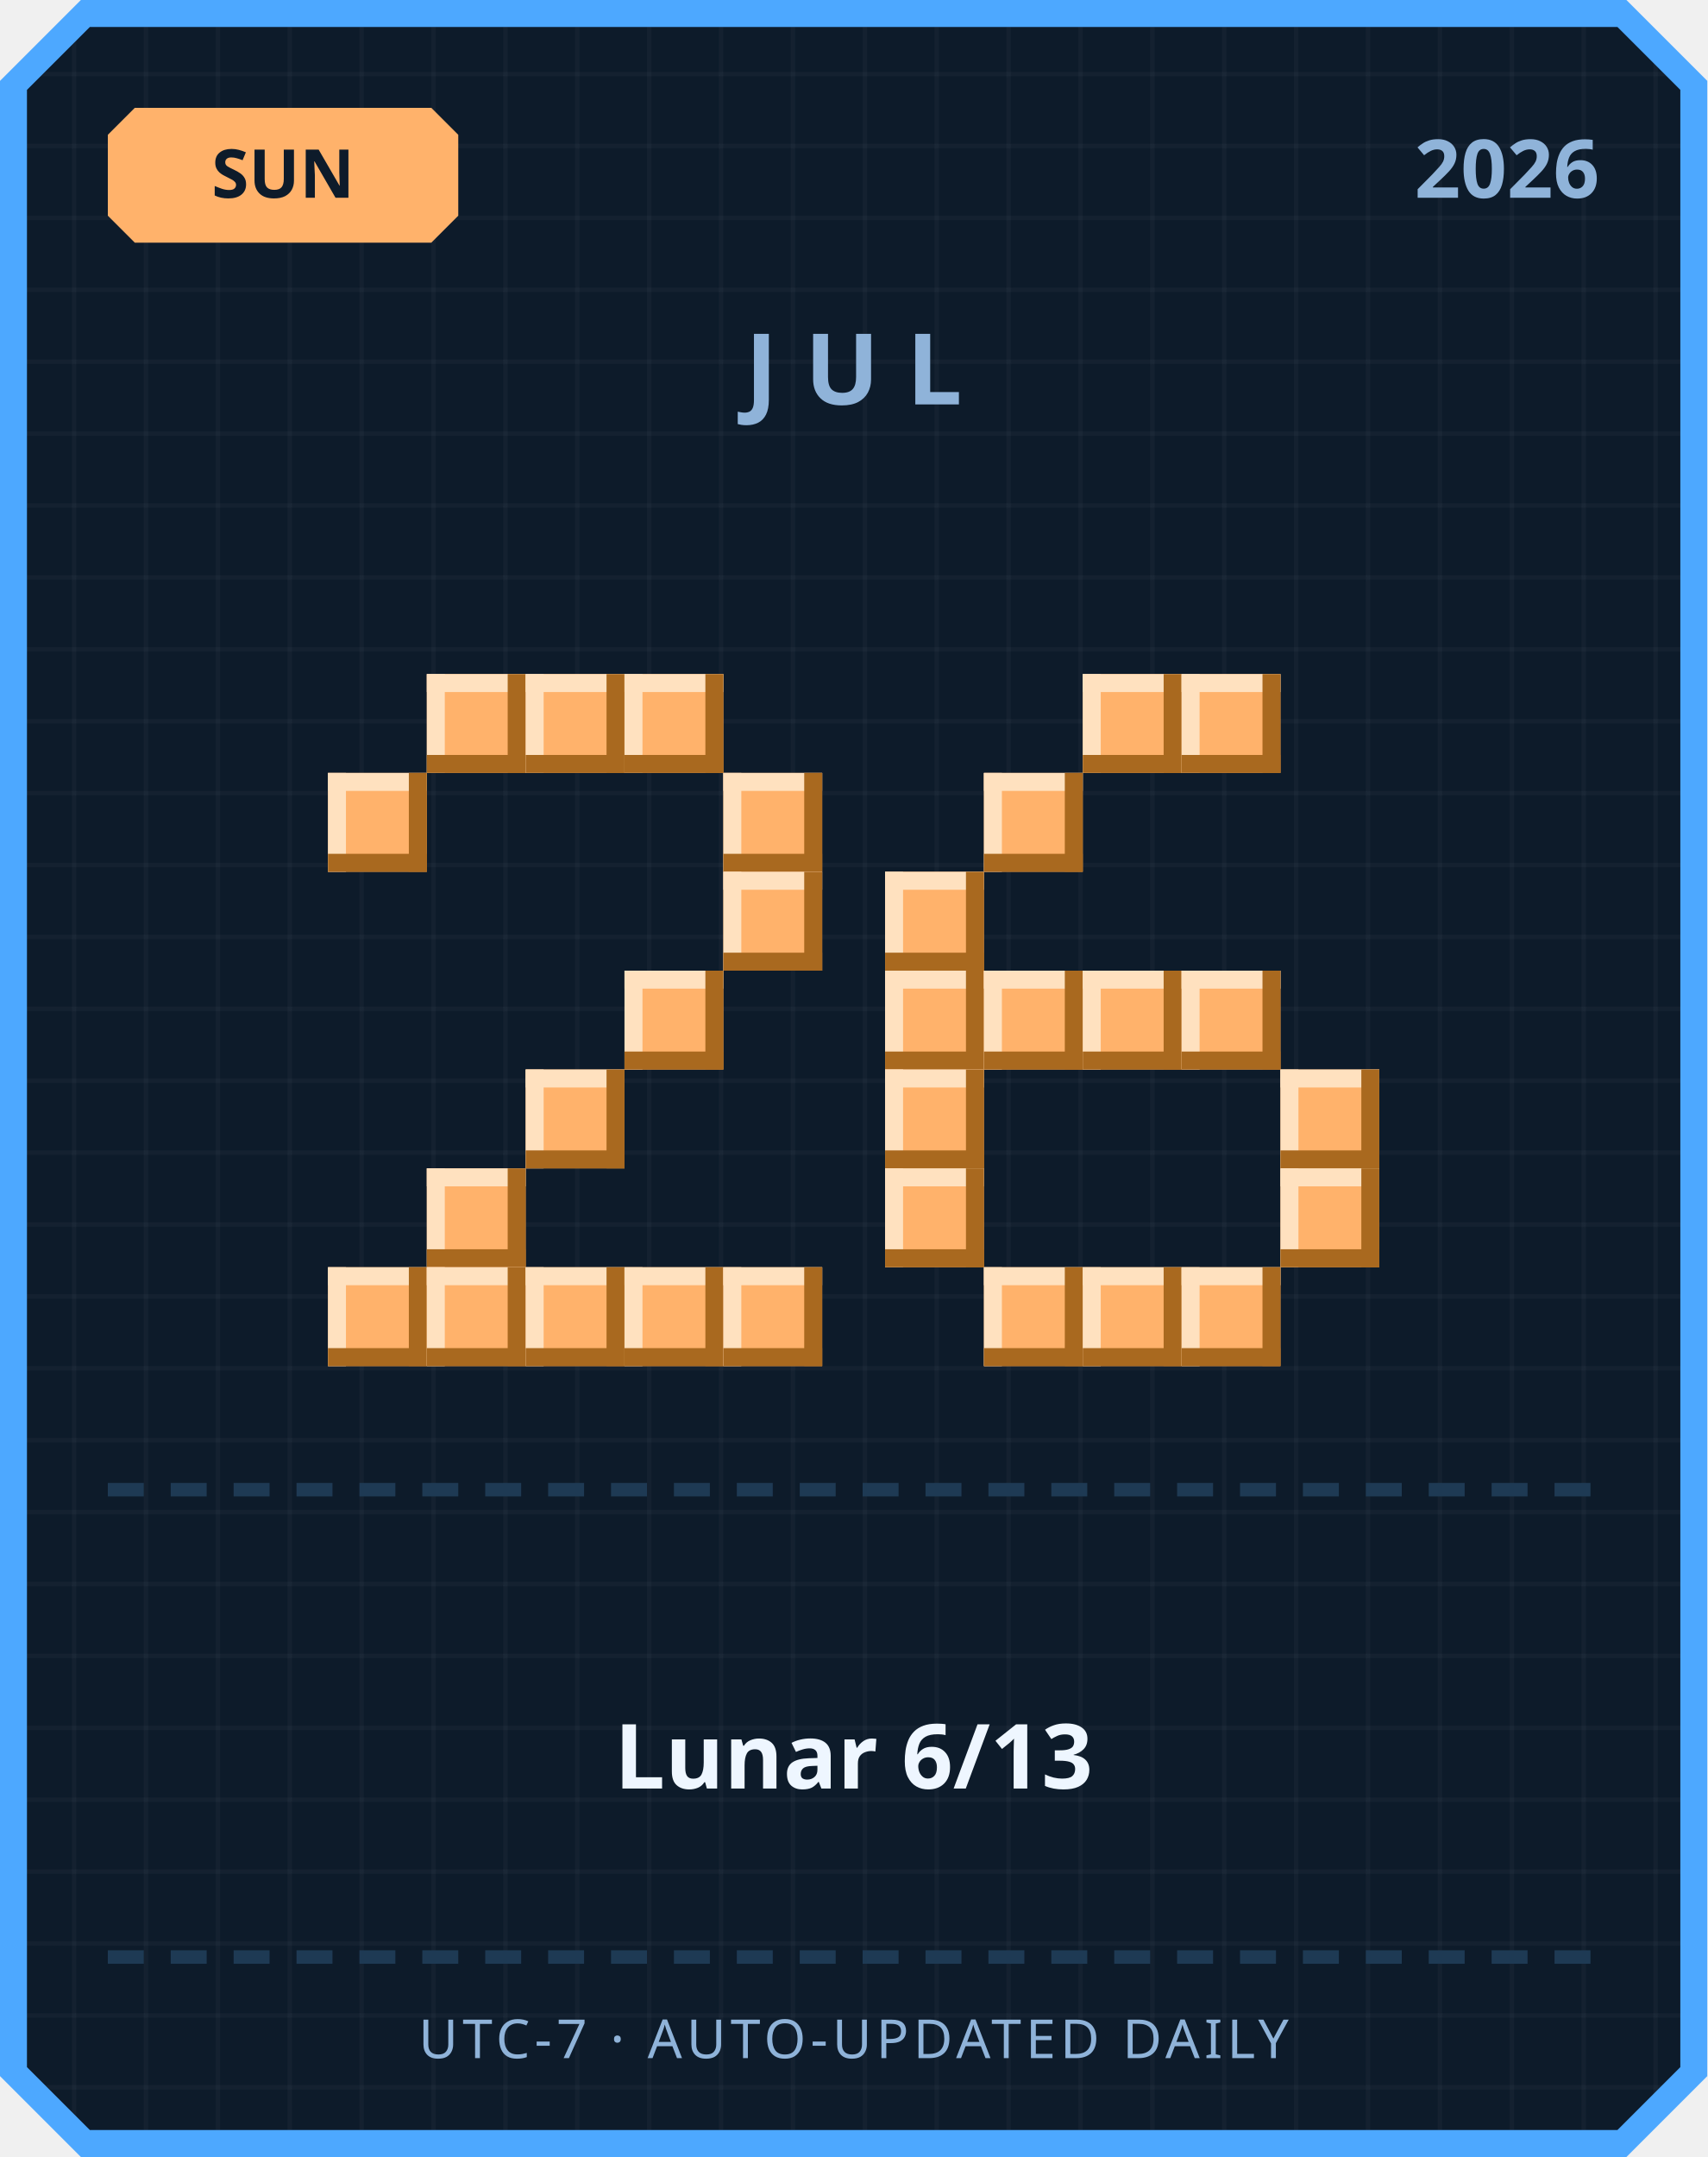
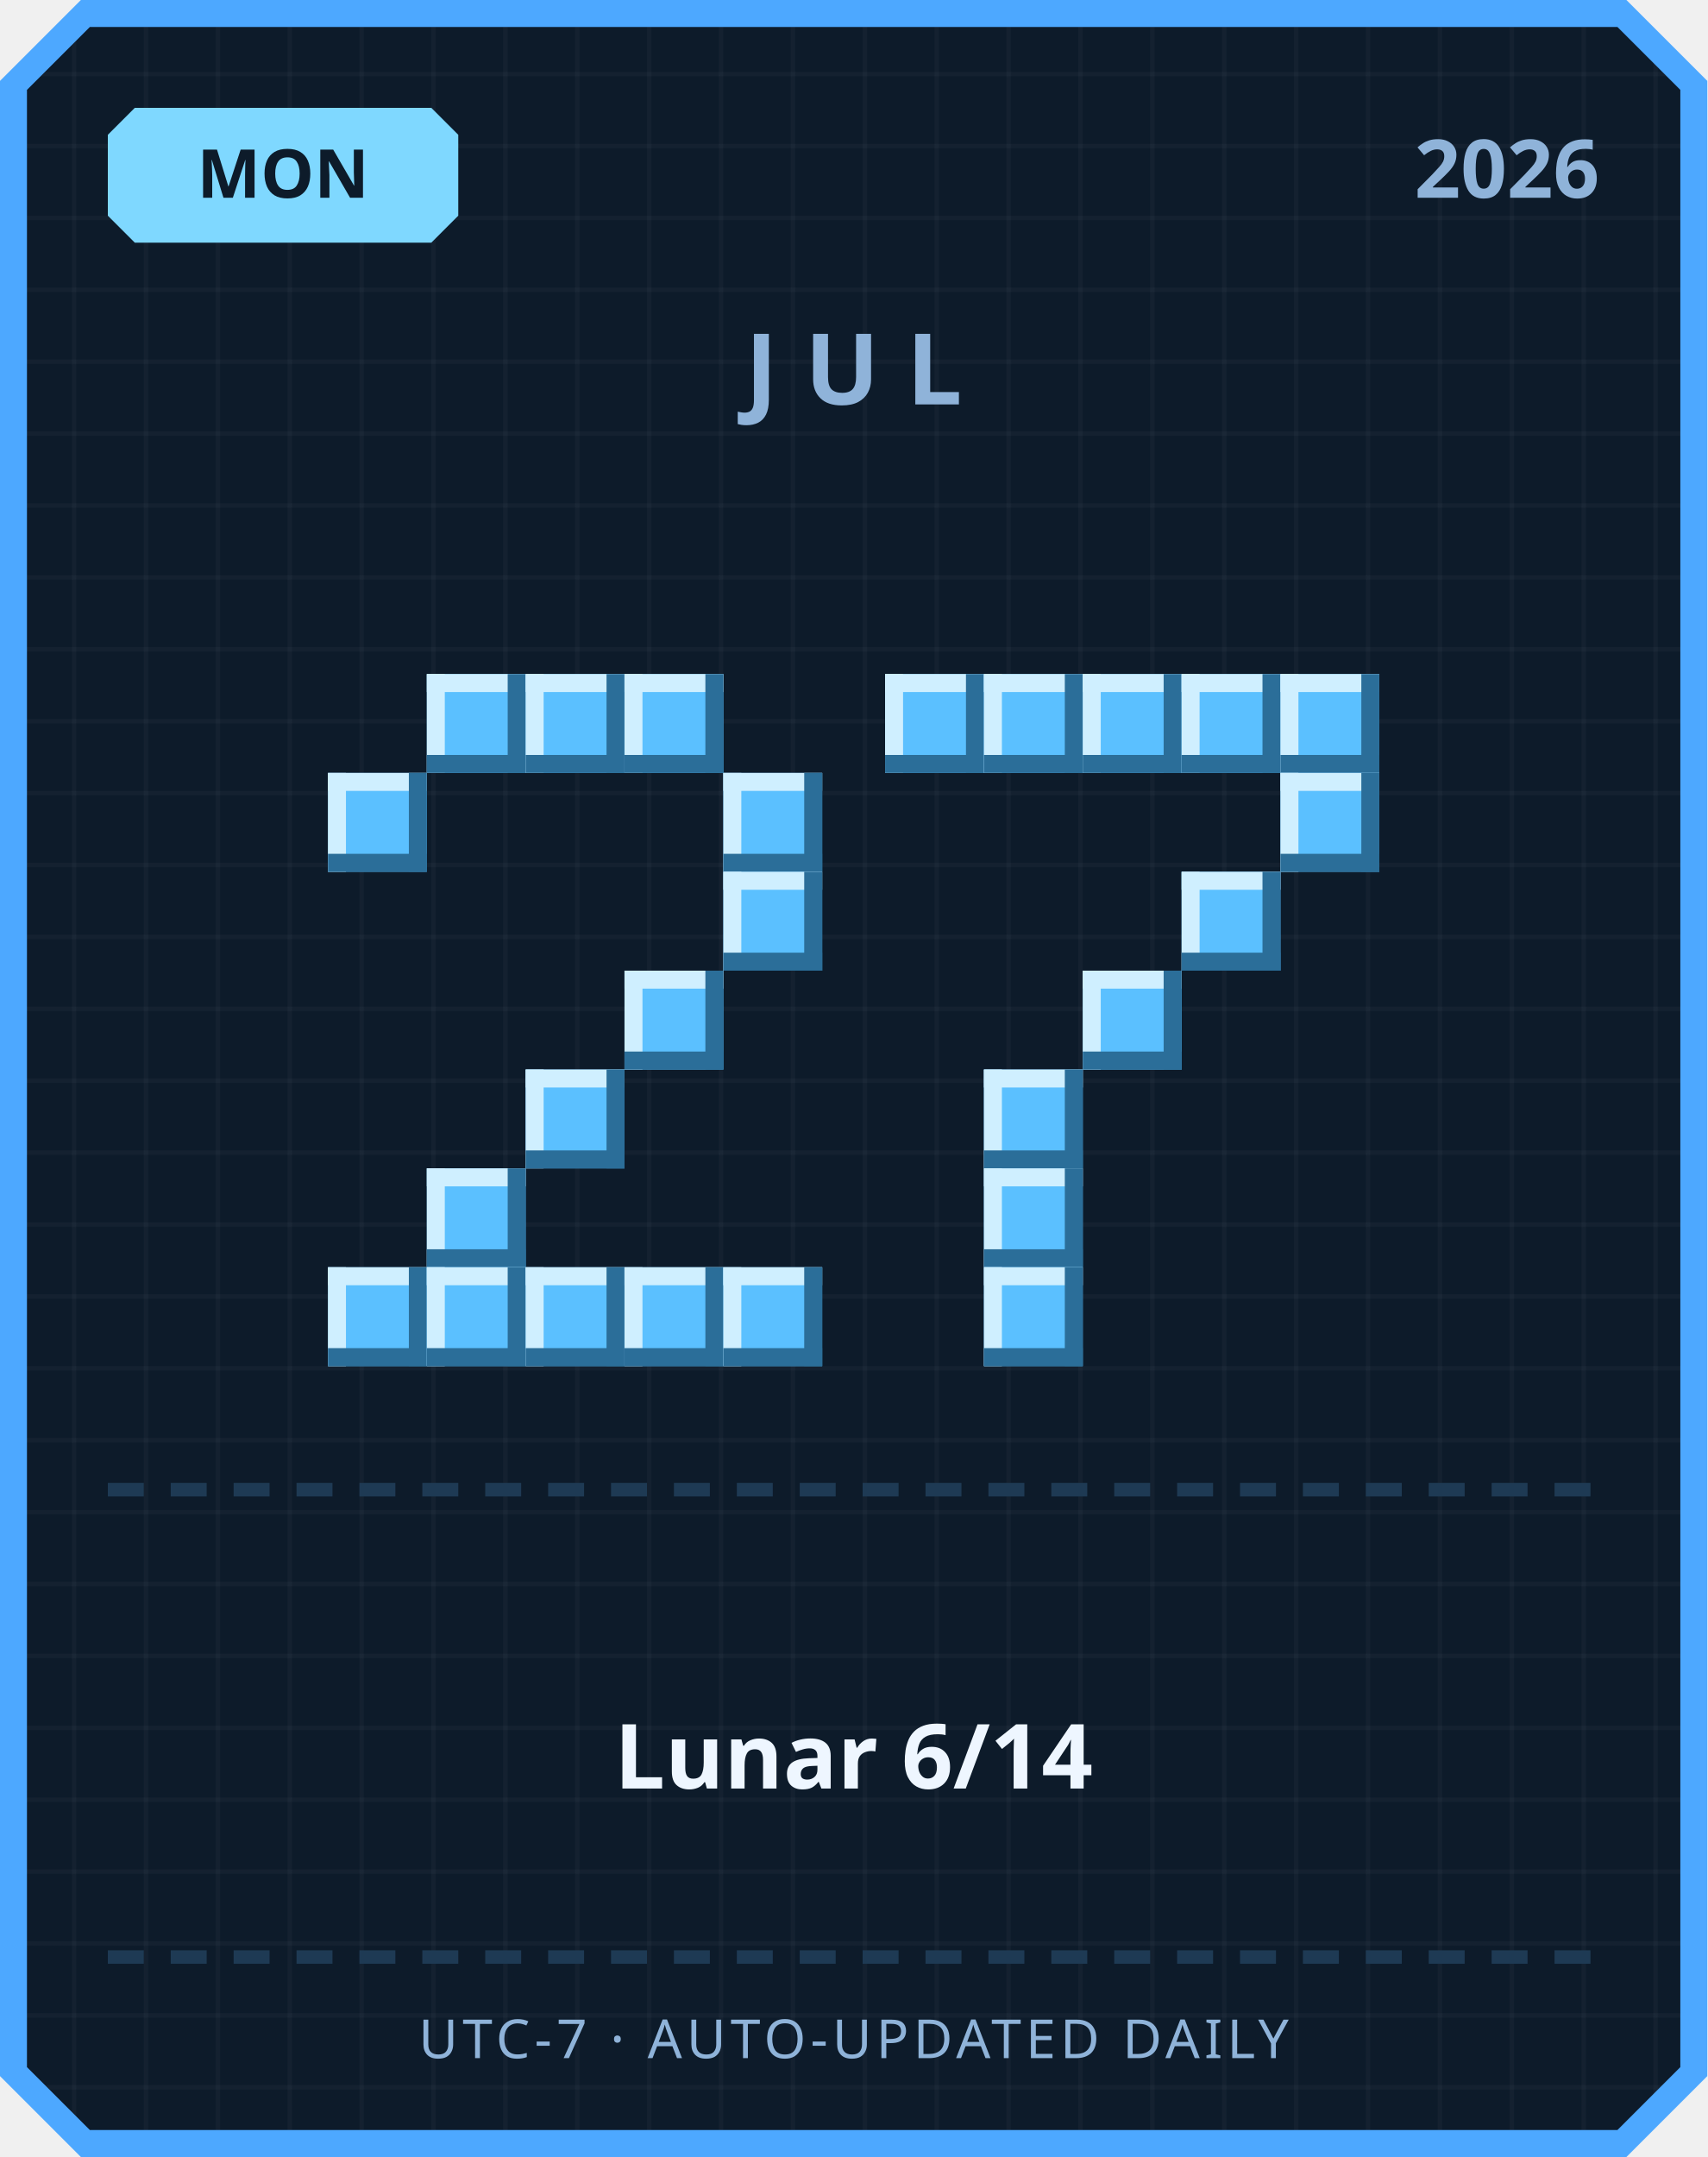
<svg xmlns="http://www.w3.org/2000/svg" width="380" height="480" viewBox="0 0 380 480">
  <defs>
    <pattern id="grid" width="16" height="16" patternUnits="userSpaceOnUse">
      <rect width="16" height="16" fill="#0d1b2a" />
      <rect width="1" height="16" fill="#ffffff" opacity="0.03" />
      <rect width="16" height="1" fill="#ffffff" opacity="0.03" />
    </pattern>
  </defs>
  <path d="M 18,0 L 362,0 L 380,18 L 380,462 L 362,480 L 18,480 L 0,462 L 0,18 Z" fill="#4da8ff" />
  <path d="M 20,6 L 360,6 L 374,20 L 374,460 L 360,474 L 20,474 L 6,460 L 6,20 Z" fill="url(#grid)" />
-   <path d="M 30,24 L 96,24 L 102,30 L 102,48 L 96,54 L 30,54 L 24,48 L 24,30 Z" fill="#ffb26b" />
-   <text x="63" y="44" text-anchor="middle" font-family="'Segoe UI', sans-serif" font-size="15" font-weight="700" fill="#0d1b2a">SUN</text>
+   <path d="M 30,24 L 96,24 L 102,30 L 102,48 L 96,54 L 30,54 L 24,48 L 24,30 Z" fill="#7fd8ff" />
+   <text x="63" y="44" text-anchor="middle" font-family="'Segoe UI', sans-serif" font-size="15" font-weight="700" fill="#0d1b2a">MON</text>
  <text x="356" y="44" text-anchor="end" font-family="'Segoe UI', sans-serif" font-size="18" font-weight="700" fill="#8fb3d9">2026</text>
  <text x="190" y="90" text-anchor="middle" font-family="'Segoe UI', sans-serif" font-size="22" font-weight="700" letter-spacing="6" fill="#8fb3d9">JUL</text>
-   <rect x="95" y="150" width="22" height="22" fill="#ffb26b" />
-   <rect x="95" y="150" width="22" height="4" fill="#ffe1bf" />
-   <rect x="95" y="150" width="4" height="22" fill="#ffe1bf" />
-   <rect x="95" y="168" width="22" height="4" fill="#a9691f" />
-   <rect x="113" y="150" width="4" height="22" fill="#a9691f" />
-   <rect x="117" y="150" width="22" height="22" fill="#ffb26b" />
-   <rect x="117" y="150" width="22" height="4" fill="#ffe1bf" />
-   <rect x="117" y="150" width="4" height="22" fill="#ffe1bf" />
-   <rect x="117" y="168" width="22" height="4" fill="#a9691f" />
-   <rect x="135" y="150" width="4" height="22" fill="#a9691f" />
-   <rect x="139" y="150" width="22" height="22" fill="#ffb26b" />
-   <rect x="139" y="150" width="22" height="4" fill="#ffe1bf" />
-   <rect x="139" y="150" width="4" height="22" fill="#ffe1bf" />
-   <rect x="139" y="168" width="22" height="4" fill="#a9691f" />
-   <rect x="157" y="150" width="4" height="22" fill="#a9691f" />
-   <rect x="73" y="172" width="22" height="22" fill="#ffb26b" />
-   <rect x="73" y="172" width="22" height="4" fill="#ffe1bf" />
-   <rect x="73" y="172" width="4" height="22" fill="#ffe1bf" />
-   <rect x="73" y="190" width="22" height="4" fill="#a9691f" />
-   <rect x="91" y="172" width="4" height="22" fill="#a9691f" />
-   <rect x="161" y="172" width="22" height="22" fill="#ffb26b" />
-   <rect x="161" y="172" width="22" height="4" fill="#ffe1bf" />
-   <rect x="161" y="172" width="4" height="22" fill="#ffe1bf" />
-   <rect x="161" y="190" width="22" height="4" fill="#a9691f" />
-   <rect x="179" y="172" width="4" height="22" fill="#a9691f" />
-   <rect x="161" y="194" width="22" height="22" fill="#ffb26b" />
-   <rect x="161" y="194" width="22" height="4" fill="#ffe1bf" />
-   <rect x="161" y="194" width="4" height="22" fill="#ffe1bf" />
-   <rect x="161" y="212" width="22" height="4" fill="#a9691f" />
-   <rect x="179" y="194" width="4" height="22" fill="#a9691f" />
-   <rect x="139" y="216" width="22" height="22" fill="#ffb26b" />
-   <rect x="139" y="216" width="22" height="4" fill="#ffe1bf" />
-   <rect x="139" y="216" width="4" height="22" fill="#ffe1bf" />
-   <rect x="139" y="234" width="22" height="4" fill="#a9691f" />
-   <rect x="157" y="216" width="4" height="22" fill="#a9691f" />
-   <rect x="117" y="238" width="22" height="22" fill="#ffb26b" />
-   <rect x="117" y="238" width="22" height="4" fill="#ffe1bf" />
-   <rect x="117" y="238" width="4" height="22" fill="#ffe1bf" />
-   <rect x="117" y="256" width="22" height="4" fill="#a9691f" />
-   <rect x="135" y="238" width="4" height="22" fill="#a9691f" />
-   <rect x="95" y="260" width="22" height="22" fill="#ffb26b" />
-   <rect x="95" y="260" width="22" height="4" fill="#ffe1bf" />
-   <rect x="95" y="260" width="4" height="22" fill="#ffe1bf" />
-   <rect x="95" y="278" width="22" height="4" fill="#a9691f" />
-   <rect x="113" y="260" width="4" height="22" fill="#a9691f" />
-   <rect x="73" y="282" width="22" height="22" fill="#ffb26b" />
-   <rect x="73" y="282" width="22" height="4" fill="#ffe1bf" />
-   <rect x="73" y="282" width="4" height="22" fill="#ffe1bf" />
-   <rect x="73" y="300" width="22" height="4" fill="#a9691f" />
-   <rect x="91" y="282" width="4" height="22" fill="#a9691f" />
-   <rect x="95" y="282" width="22" height="22" fill="#ffb26b" />
-   <rect x="95" y="282" width="22" height="4" fill="#ffe1bf" />
-   <rect x="95" y="282" width="4" height="22" fill="#ffe1bf" />
-   <rect x="95" y="300" width="22" height="4" fill="#a9691f" />
-   <rect x="113" y="282" width="4" height="22" fill="#a9691f" />
-   <rect x="117" y="282" width="22" height="22" fill="#ffb26b" />
-   <rect x="117" y="282" width="22" height="4" fill="#ffe1bf" />
-   <rect x="117" y="282" width="4" height="22" fill="#ffe1bf" />
-   <rect x="117" y="300" width="22" height="4" fill="#a9691f" />
-   <rect x="135" y="282" width="4" height="22" fill="#a9691f" />
-   <rect x="139" y="282" width="22" height="22" fill="#ffb26b" />
-   <rect x="139" y="282" width="22" height="4" fill="#ffe1bf" />
-   <rect x="139" y="282" width="4" height="22" fill="#ffe1bf" />
-   <rect x="139" y="300" width="22" height="4" fill="#a9691f" />
-   <rect x="157" y="282" width="4" height="22" fill="#a9691f" />
-   <rect x="161" y="282" width="22" height="22" fill="#ffb26b" />
-   <rect x="161" y="282" width="22" height="4" fill="#ffe1bf" />
-   <rect x="161" y="282" width="4" height="22" fill="#ffe1bf" />
-   <rect x="161" y="300" width="22" height="4" fill="#a9691f" />
-   <rect x="179" y="282" width="4" height="22" fill="#a9691f" />
-   <rect x="241" y="150" width="22" height="22" fill="#ffb26b" />
-   <rect x="241" y="150" width="22" height="4" fill="#ffe1bf" />
-   <rect x="241" y="150" width="4" height="22" fill="#ffe1bf" />
-   <rect x="241" y="168" width="22" height="4" fill="#a9691f" />
-   <rect x="259" y="150" width="4" height="22" fill="#a9691f" />
-   <rect x="263" y="150" width="22" height="22" fill="#ffb26b" />
-   <rect x="263" y="150" width="22" height="4" fill="#ffe1bf" />
-   <rect x="263" y="150" width="4" height="22" fill="#ffe1bf" />
-   <rect x="263" y="168" width="22" height="4" fill="#a9691f" />
-   <rect x="281" y="150" width="4" height="22" fill="#a9691f" />
-   <rect x="219" y="172" width="22" height="22" fill="#ffb26b" />
-   <rect x="219" y="172" width="22" height="4" fill="#ffe1bf" />
-   <rect x="219" y="172" width="4" height="22" fill="#ffe1bf" />
-   <rect x="219" y="190" width="22" height="4" fill="#a9691f" />
-   <rect x="237" y="172" width="4" height="22" fill="#a9691f" />
-   <rect x="197" y="194" width="22" height="22" fill="#ffb26b" />
-   <rect x="197" y="194" width="22" height="4" fill="#ffe1bf" />
-   <rect x="197" y="194" width="4" height="22" fill="#ffe1bf" />
-   <rect x="197" y="212" width="22" height="4" fill="#a9691f" />
-   <rect x="215" y="194" width="4" height="22" fill="#a9691f" />
-   <rect x="197" y="216" width="22" height="22" fill="#ffb26b" />
-   <rect x="197" y="216" width="22" height="4" fill="#ffe1bf" />
-   <rect x="197" y="216" width="4" height="22" fill="#ffe1bf" />
-   <rect x="197" y="234" width="22" height="4" fill="#a9691f" />
-   <rect x="215" y="216" width="4" height="22" fill="#a9691f" />
-   <rect x="219" y="216" width="22" height="22" fill="#ffb26b" />
-   <rect x="219" y="216" width="22" height="4" fill="#ffe1bf" />
-   <rect x="219" y="216" width="4" height="22" fill="#ffe1bf" />
-   <rect x="219" y="234" width="22" height="4" fill="#a9691f" />
-   <rect x="237" y="216" width="4" height="22" fill="#a9691f" />
-   <rect x="241" y="216" width="22" height="22" fill="#ffb26b" />
-   <rect x="241" y="216" width="22" height="4" fill="#ffe1bf" />
-   <rect x="241" y="216" width="4" height="22" fill="#ffe1bf" />
-   <rect x="241" y="234" width="22" height="4" fill="#a9691f" />
-   <rect x="259" y="216" width="4" height="22" fill="#a9691f" />
-   <rect x="263" y="216" width="22" height="22" fill="#ffb26b" />
-   <rect x="263" y="216" width="22" height="4" fill="#ffe1bf" />
-   <rect x="263" y="216" width="4" height="22" fill="#ffe1bf" />
-   <rect x="263" y="234" width="22" height="4" fill="#a9691f" />
-   <rect x="281" y="216" width="4" height="22" fill="#a9691f" />
-   <rect x="197" y="238" width="22" height="22" fill="#ffb26b" />
-   <rect x="197" y="238" width="22" height="4" fill="#ffe1bf" />
-   <rect x="197" y="238" width="4" height="22" fill="#ffe1bf" />
-   <rect x="197" y="256" width="22" height="4" fill="#a9691f" />
-   <rect x="215" y="238" width="4" height="22" fill="#a9691f" />
-   <rect x="285" y="238" width="22" height="22" fill="#ffb26b" />
-   <rect x="285" y="238" width="22" height="4" fill="#ffe1bf" />
-   <rect x="285" y="238" width="4" height="22" fill="#ffe1bf" />
-   <rect x="285" y="256" width="22" height="4" fill="#a9691f" />
-   <rect x="303" y="238" width="4" height="22" fill="#a9691f" />
-   <rect x="197" y="260" width="22" height="22" fill="#ffb26b" />
-   <rect x="197" y="260" width="22" height="4" fill="#ffe1bf" />
-   <rect x="197" y="260" width="4" height="22" fill="#ffe1bf" />
-   <rect x="197" y="278" width="22" height="4" fill="#a9691f" />
-   <rect x="215" y="260" width="4" height="22" fill="#a9691f" />
-   <rect x="285" y="260" width="22" height="22" fill="#ffb26b" />
-   <rect x="285" y="260" width="22" height="4" fill="#ffe1bf" />
-   <rect x="285" y="260" width="4" height="22" fill="#ffe1bf" />
-   <rect x="285" y="278" width="22" height="4" fill="#a9691f" />
-   <rect x="303" y="260" width="4" height="22" fill="#a9691f" />
-   <rect x="219" y="282" width="22" height="22" fill="#ffb26b" />
-   <rect x="219" y="282" width="22" height="4" fill="#ffe1bf" />
-   <rect x="219" y="282" width="4" height="22" fill="#ffe1bf" />
-   <rect x="219" y="300" width="22" height="4" fill="#a9691f" />
-   <rect x="237" y="282" width="4" height="22" fill="#a9691f" />
-   <rect x="241" y="282" width="22" height="22" fill="#ffb26b" />
-   <rect x="241" y="282" width="22" height="4" fill="#ffe1bf" />
-   <rect x="241" y="282" width="4" height="22" fill="#ffe1bf" />
-   <rect x="241" y="300" width="22" height="4" fill="#a9691f" />
-   <rect x="259" y="282" width="4" height="22" fill="#a9691f" />
-   <rect x="263" y="282" width="22" height="22" fill="#ffb26b" />
-   <rect x="263" y="282" width="22" height="4" fill="#ffe1bf" />
-   <rect x="263" y="282" width="4" height="22" fill="#ffe1bf" />
-   <rect x="263" y="300" width="22" height="4" fill="#a9691f" />
-   <rect x="281" y="282" width="4" height="22" fill="#a9691f" />
+   <rect x="95" y="150" width="22" height="22" fill="#5bc0ff" />
+   <rect x="95" y="150" width="22" height="4" fill="#cfefff" />
+   <rect x="95" y="150" width="4" height="22" fill="#cfefff" />
+   <rect x="95" y="168" width="22" height="4" fill="#2b6e99" />
+   <rect x="113" y="150" width="4" height="22" fill="#2b6e99" />
+   <rect x="117" y="150" width="22" height="22" fill="#5bc0ff" />
+   <rect x="117" y="150" width="22" height="4" fill="#cfefff" />
+   <rect x="117" y="150" width="4" height="22" fill="#cfefff" />
+   <rect x="117" y="168" width="22" height="4" fill="#2b6e99" />
+   <rect x="135" y="150" width="4" height="22" fill="#2b6e99" />
+   <rect x="139" y="150" width="22" height="22" fill="#5bc0ff" />
+   <rect x="139" y="150" width="22" height="4" fill="#cfefff" />
+   <rect x="139" y="150" width="4" height="22" fill="#cfefff" />
+   <rect x="139" y="168" width="22" height="4" fill="#2b6e99" />
+   <rect x="157" y="150" width="4" height="22" fill="#2b6e99" />
+   <rect x="73" y="172" width="22" height="22" fill="#5bc0ff" />
+   <rect x="73" y="172" width="22" height="4" fill="#cfefff" />
+   <rect x="73" y="172" width="4" height="22" fill="#cfefff" />
+   <rect x="73" y="190" width="22" height="4" fill="#2b6e99" />
+   <rect x="91" y="172" width="4" height="22" fill="#2b6e99" />
+   <rect x="161" y="172" width="22" height="22" fill="#5bc0ff" />
+   <rect x="161" y="172" width="22" height="4" fill="#cfefff" />
+   <rect x="161" y="172" width="4" height="22" fill="#cfefff" />
+   <rect x="161" y="190" width="22" height="4" fill="#2b6e99" />
+   <rect x="179" y="172" width="4" height="22" fill="#2b6e99" />
+   <rect x="161" y="194" width="22" height="22" fill="#5bc0ff" />
+   <rect x="161" y="194" width="22" height="4" fill="#cfefff" />
+   <rect x="161" y="194" width="4" height="22" fill="#cfefff" />
+   <rect x="161" y="212" width="22" height="4" fill="#2b6e99" />
+   <rect x="179" y="194" width="4" height="22" fill="#2b6e99" />
+   <rect x="139" y="216" width="22" height="22" fill="#5bc0ff" />
+   <rect x="139" y="216" width="22" height="4" fill="#cfefff" />
+   <rect x="139" y="216" width="4" height="22" fill="#cfefff" />
+   <rect x="139" y="234" width="22" height="4" fill="#2b6e99" />
+   <rect x="157" y="216" width="4" height="22" fill="#2b6e99" />
+   <rect x="117" y="238" width="22" height="22" fill="#5bc0ff" />
+   <rect x="117" y="238" width="22" height="4" fill="#cfefff" />
+   <rect x="117" y="238" width="4" height="22" fill="#cfefff" />
+   <rect x="117" y="256" width="22" height="4" fill="#2b6e99" />
+   <rect x="135" y="238" width="4" height="22" fill="#2b6e99" />
+   <rect x="95" y="260" width="22" height="22" fill="#5bc0ff" />
+   <rect x="95" y="260" width="22" height="4" fill="#cfefff" />
+   <rect x="95" y="260" width="4" height="22" fill="#cfefff" />
+   <rect x="95" y="278" width="22" height="4" fill="#2b6e99" />
+   <rect x="113" y="260" width="4" height="22" fill="#2b6e99" />
+   <rect x="73" y="282" width="22" height="22" fill="#5bc0ff" />
+   <rect x="73" y="282" width="22" height="4" fill="#cfefff" />
+   <rect x="73" y="282" width="4" height="22" fill="#cfefff" />
+   <rect x="73" y="300" width="22" height="4" fill="#2b6e99" />
+   <rect x="91" y="282" width="4" height="22" fill="#2b6e99" />
+   <rect x="95" y="282" width="22" height="22" fill="#5bc0ff" />
+   <rect x="95" y="282" width="22" height="4" fill="#cfefff" />
+   <rect x="95" y="282" width="4" height="22" fill="#cfefff" />
+   <rect x="95" y="300" width="22" height="4" fill="#2b6e99" />
+   <rect x="113" y="282" width="4" height="22" fill="#2b6e99" />
+   <rect x="117" y="282" width="22" height="22" fill="#5bc0ff" />
+   <rect x="117" y="282" width="22" height="4" fill="#cfefff" />
+   <rect x="117" y="282" width="4" height="22" fill="#cfefff" />
+   <rect x="117" y="300" width="22" height="4" fill="#2b6e99" />
+   <rect x="135" y="282" width="4" height="22" fill="#2b6e99" />
+   <rect x="139" y="282" width="22" height="22" fill="#5bc0ff" />
+   <rect x="139" y="282" width="22" height="4" fill="#cfefff" />
+   <rect x="139" y="282" width="4" height="22" fill="#cfefff" />
+   <rect x="139" y="300" width="22" height="4" fill="#2b6e99" />
+   <rect x="157" y="282" width="4" height="22" fill="#2b6e99" />
+   <rect x="161" y="282" width="22" height="22" fill="#5bc0ff" />
+   <rect x="161" y="282" width="22" height="4" fill="#cfefff" />
+   <rect x="161" y="282" width="4" height="22" fill="#cfefff" />
+   <rect x="161" y="300" width="22" height="4" fill="#2b6e99" />
+   <rect x="179" y="282" width="4" height="22" fill="#2b6e99" />
+   <rect x="197" y="150" width="22" height="22" fill="#5bc0ff" />
+   <rect x="197" y="150" width="22" height="4" fill="#cfefff" />
+   <rect x="197" y="150" width="4" height="22" fill="#cfefff" />
+   <rect x="197" y="168" width="22" height="4" fill="#2b6e99" />
+   <rect x="215" y="150" width="4" height="22" fill="#2b6e99" />
+   <rect x="219" y="150" width="22" height="22" fill="#5bc0ff" />
+   <rect x="219" y="150" width="22" height="4" fill="#cfefff" />
+   <rect x="219" y="150" width="4" height="22" fill="#cfefff" />
+   <rect x="219" y="168" width="22" height="4" fill="#2b6e99" />
+   <rect x="237" y="150" width="4" height="22" fill="#2b6e99" />
+   <rect x="241" y="150" width="22" height="22" fill="#5bc0ff" />
+   <rect x="241" y="150" width="22" height="4" fill="#cfefff" />
+   <rect x="241" y="150" width="4" height="22" fill="#cfefff" />
+   <rect x="241" y="168" width="22" height="4" fill="#2b6e99" />
+   <rect x="259" y="150" width="4" height="22" fill="#2b6e99" />
+   <rect x="263" y="150" width="22" height="22" fill="#5bc0ff" />
+   <rect x="263" y="150" width="22" height="4" fill="#cfefff" />
+   <rect x="263" y="150" width="4" height="22" fill="#cfefff" />
+   <rect x="263" y="168" width="22" height="4" fill="#2b6e99" />
+   <rect x="281" y="150" width="4" height="22" fill="#2b6e99" />
+   <rect x="285" y="150" width="22" height="22" fill="#5bc0ff" />
+   <rect x="285" y="150" width="22" height="4" fill="#cfefff" />
+   <rect x="285" y="150" width="4" height="22" fill="#cfefff" />
+   <rect x="285" y="168" width="22" height="4" fill="#2b6e99" />
+   <rect x="303" y="150" width="4" height="22" fill="#2b6e99" />
+   <rect x="285" y="172" width="22" height="22" fill="#5bc0ff" />
+   <rect x="285" y="172" width="22" height="4" fill="#cfefff" />
+   <rect x="285" y="172" width="4" height="22" fill="#cfefff" />
+   <rect x="285" y="190" width="22" height="4" fill="#2b6e99" />
+   <rect x="303" y="172" width="4" height="22" fill="#2b6e99" />
+   <rect x="263" y="194" width="22" height="22" fill="#5bc0ff" />
+   <rect x="263" y="194" width="22" height="4" fill="#cfefff" />
+   <rect x="263" y="194" width="4" height="22" fill="#cfefff" />
+   <rect x="263" y="212" width="22" height="4" fill="#2b6e99" />
+   <rect x="281" y="194" width="4" height="22" fill="#2b6e99" />
+   <rect x="241" y="216" width="22" height="22" fill="#5bc0ff" />
+   <rect x="241" y="216" width="22" height="4" fill="#cfefff" />
+   <rect x="241" y="216" width="4" height="22" fill="#cfefff" />
+   <rect x="241" y="234" width="22" height="4" fill="#2b6e99" />
+   <rect x="259" y="216" width="4" height="22" fill="#2b6e99" />
+   <rect x="219" y="238" width="22" height="22" fill="#5bc0ff" />
+   <rect x="219" y="238" width="22" height="4" fill="#cfefff" />
+   <rect x="219" y="238" width="4" height="22" fill="#cfefff" />
+   <rect x="219" y="256" width="22" height="4" fill="#2b6e99" />
+   <rect x="237" y="238" width="4" height="22" fill="#2b6e99" />
+   <rect x="219" y="260" width="22" height="22" fill="#5bc0ff" />
+   <rect x="219" y="260" width="22" height="4" fill="#cfefff" />
+   <rect x="219" y="260" width="4" height="22" fill="#cfefff" />
+   <rect x="219" y="278" width="22" height="4" fill="#2b6e99" />
+   <rect x="237" y="260" width="4" height="22" fill="#2b6e99" />
+   <rect x="219" y="282" width="22" height="22" fill="#5bc0ff" />
+   <rect x="219" y="282" width="22" height="4" fill="#cfefff" />
+   <rect x="219" y="282" width="4" height="22" fill="#cfefff" />
+   <rect x="219" y="300" width="22" height="4" fill="#2b6e99" />
+   <rect x="237" y="282" width="4" height="22" fill="#2b6e99" />
  <rect x="24" y="330" width="8" height="3" fill="#1e3a54" />
  <rect x="38" y="330" width="8" height="3" fill="#1e3a54" />
  <rect x="52" y="330" width="8" height="3" fill="#1e3a54" />
  <rect x="66" y="330" width="8" height="3" fill="#1e3a54" />
  <rect x="80" y="330" width="8" height="3" fill="#1e3a54" />
  <rect x="94" y="330" width="8" height="3" fill="#1e3a54" />
  <rect x="108" y="330" width="8" height="3" fill="#1e3a54" />
  <rect x="122" y="330" width="8" height="3" fill="#1e3a54" />
  <rect x="136" y="330" width="8" height="3" fill="#1e3a54" />
  <rect x="150" y="330" width="8" height="3" fill="#1e3a54" />
  <rect x="164" y="330" width="8" height="3" fill="#1e3a54" />
  <rect x="178" y="330" width="8" height="3" fill="#1e3a54" />
  <rect x="192" y="330" width="8" height="3" fill="#1e3a54" />
  <rect x="206" y="330" width="8" height="3" fill="#1e3a54" />
  <rect x="220" y="330" width="8" height="3" fill="#1e3a54" />
  <rect x="234" y="330" width="8" height="3" fill="#1e3a54" />
  <rect x="248" y="330" width="8" height="3" fill="#1e3a54" />
  <rect x="262" y="330" width="8" height="3" fill="#1e3a54" />
  <rect x="276" y="330" width="8" height="3" fill="#1e3a54" />
  <rect x="290" y="330" width="8" height="3" fill="#1e3a54" />
  <rect x="304" y="330" width="8" height="3" fill="#1e3a54" />
  <rect x="318" y="330" width="8" height="3" fill="#1e3a54" />
  <rect x="332" y="330" width="8" height="3" fill="#1e3a54" />
  <rect x="346" y="330" width="8" height="3" fill="#1e3a54" />
-   <text x="190" y="398" text-anchor="middle" font-family="'Segoe UI', 'Microsoft JhengHei', sans-serif" font-size="20" font-weight="700" fill="#eef6ff">Lunar 6/13</text>
+   <text x="190" y="398" text-anchor="middle" font-family="'Segoe UI', 'Microsoft JhengHei', sans-serif" font-size="20" font-weight="700" fill="#eef6ff">Lunar 6/14</text>
  <rect x="24" y="434" width="8" height="3" fill="#1e3a54" />
  <rect x="38" y="434" width="8" height="3" fill="#1e3a54" />
  <rect x="52" y="434" width="8" height="3" fill="#1e3a54" />
  <rect x="66" y="434" width="8" height="3" fill="#1e3a54" />
  <rect x="80" y="434" width="8" height="3" fill="#1e3a54" />
  <rect x="94" y="434" width="8" height="3" fill="#1e3a54" />
  <rect x="108" y="434" width="8" height="3" fill="#1e3a54" />
  <rect x="122" y="434" width="8" height="3" fill="#1e3a54" />
  <rect x="136" y="434" width="8" height="3" fill="#1e3a54" />
  <rect x="150" y="434" width="8" height="3" fill="#1e3a54" />
  <rect x="164" y="434" width="8" height="3" fill="#1e3a54" />
  <rect x="178" y="434" width="8" height="3" fill="#1e3a54" />
  <rect x="192" y="434" width="8" height="3" fill="#1e3a54" />
  <rect x="206" y="434" width="8" height="3" fill="#1e3a54" />
  <rect x="220" y="434" width="8" height="3" fill="#1e3a54" />
  <rect x="234" y="434" width="8" height="3" fill="#1e3a54" />
  <rect x="248" y="434" width="8" height="3" fill="#1e3a54" />
  <rect x="262" y="434" width="8" height="3" fill="#1e3a54" />
  <rect x="276" y="434" width="8" height="3" fill="#1e3a54" />
  <rect x="290" y="434" width="8" height="3" fill="#1e3a54" />
  <rect x="304" y="434" width="8" height="3" fill="#1e3a54" />
  <rect x="318" y="434" width="8" height="3" fill="#1e3a54" />
  <rect x="332" y="434" width="8" height="3" fill="#1e3a54" />
  <rect x="346" y="434" width="8" height="3" fill="#1e3a54" />
  <text x="190" y="458" text-anchor="middle" font-family="'Segoe UI', sans-serif" font-size="12" letter-spacing="1" fill="#8fb3d9">UTC-7 · AUTO-UPDATED DAILY</text>
</svg>
